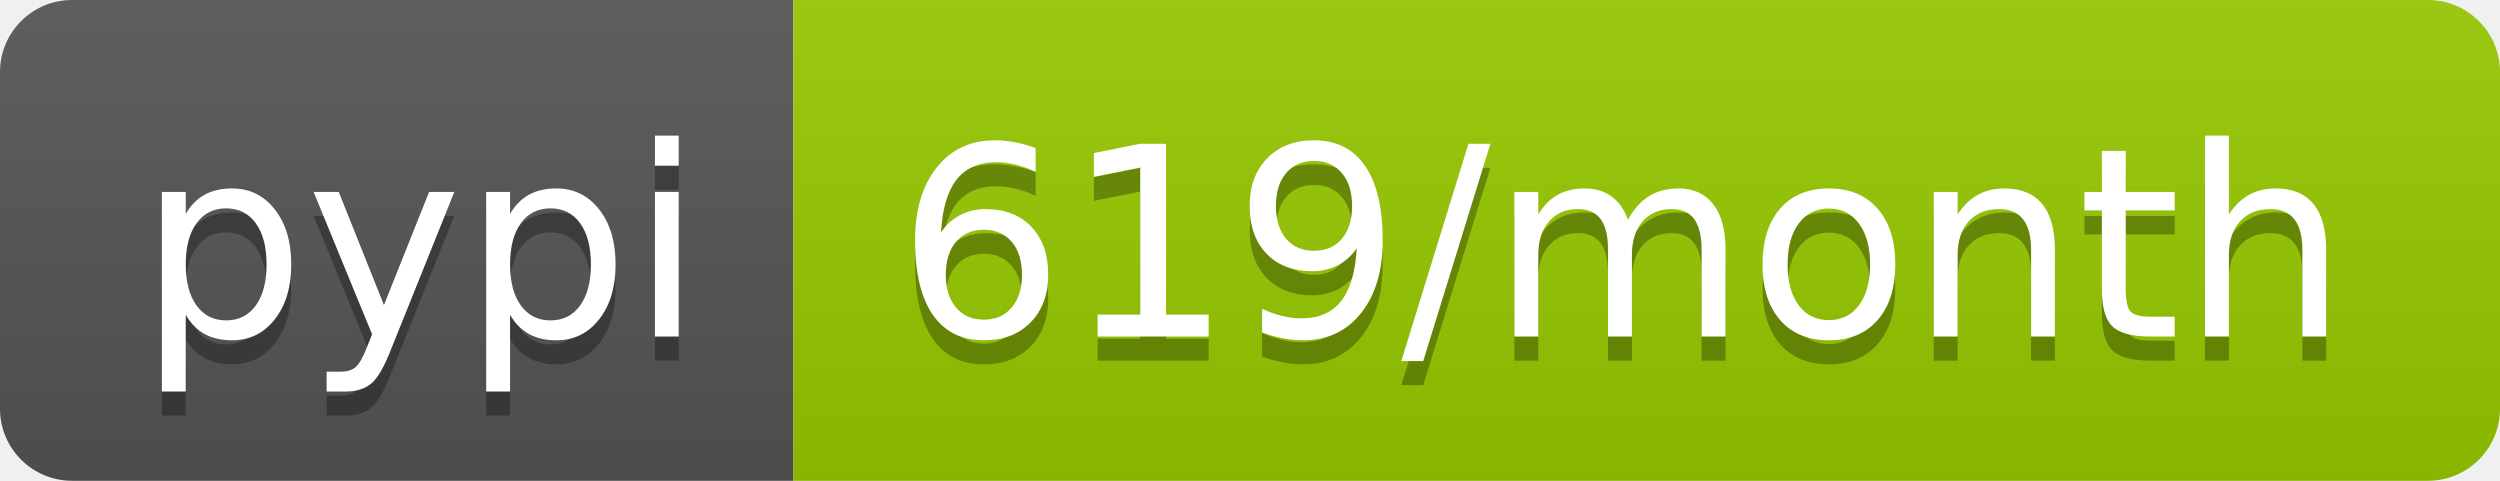
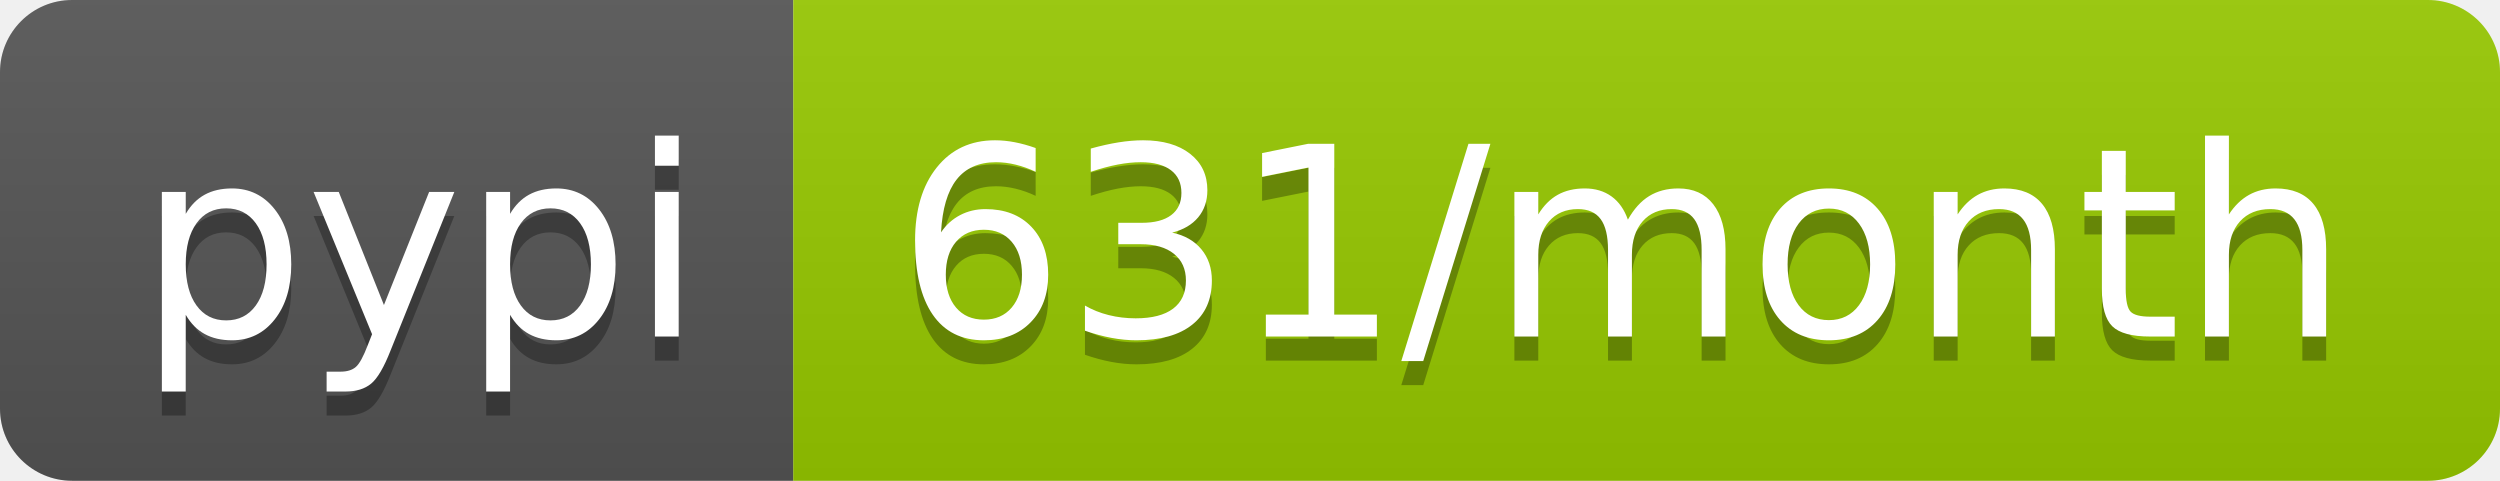
<svg xmlns="http://www.w3.org/2000/svg" width="104" height="20">
  <linearGradient id="b" x2="0" y2="100%">
    <stop offset="0" stop-color="#bbb" stop-opacity=".1" />
    <stop offset="1" stop-opacity=".1" />
  </linearGradient>
  <clipPath id="a">
    <rect width="104" height="20" rx="3" fill="#fff" />
  </clipPath>
  <g clip-path="url(#a)">
    <path fill="#555" d="M0 0h33v20H0z" />
    <path fill="#97ca00" d="M33 0h71v20H33z" />
    <path fill="url(#b)" d="M0 0h104v20H0z" />
  </g>
  <g fill="#fff" text-anchor="middle" font-family="DejaVu Sans,Verdana,Geneva,sans-serif" font-size="110">
    <text x="175" y="150" fill="#010101" fill-opacity=".3" transform="scale(.1)" textLength="230">pypi</text>
    <text x="175" y="140" transform="scale(.1)" textLength="230">pypi</text>
-     <text x="675" y="150" fill="#010101" fill-opacity=".3" transform="scale(.1)" textLength="610">619/month</text>
-     <text x="675" y="140" transform="scale(.1)" textLength="610">619/month</text>
+     <text x="675" y="150" fill="#010101" fill-opacity=".3" transform="scale(.1)" textLength="610">631/month</text>
+     <text x="675" y="140" transform="scale(.1)" textLength="610">631/month</text>
  </g>
</svg>
